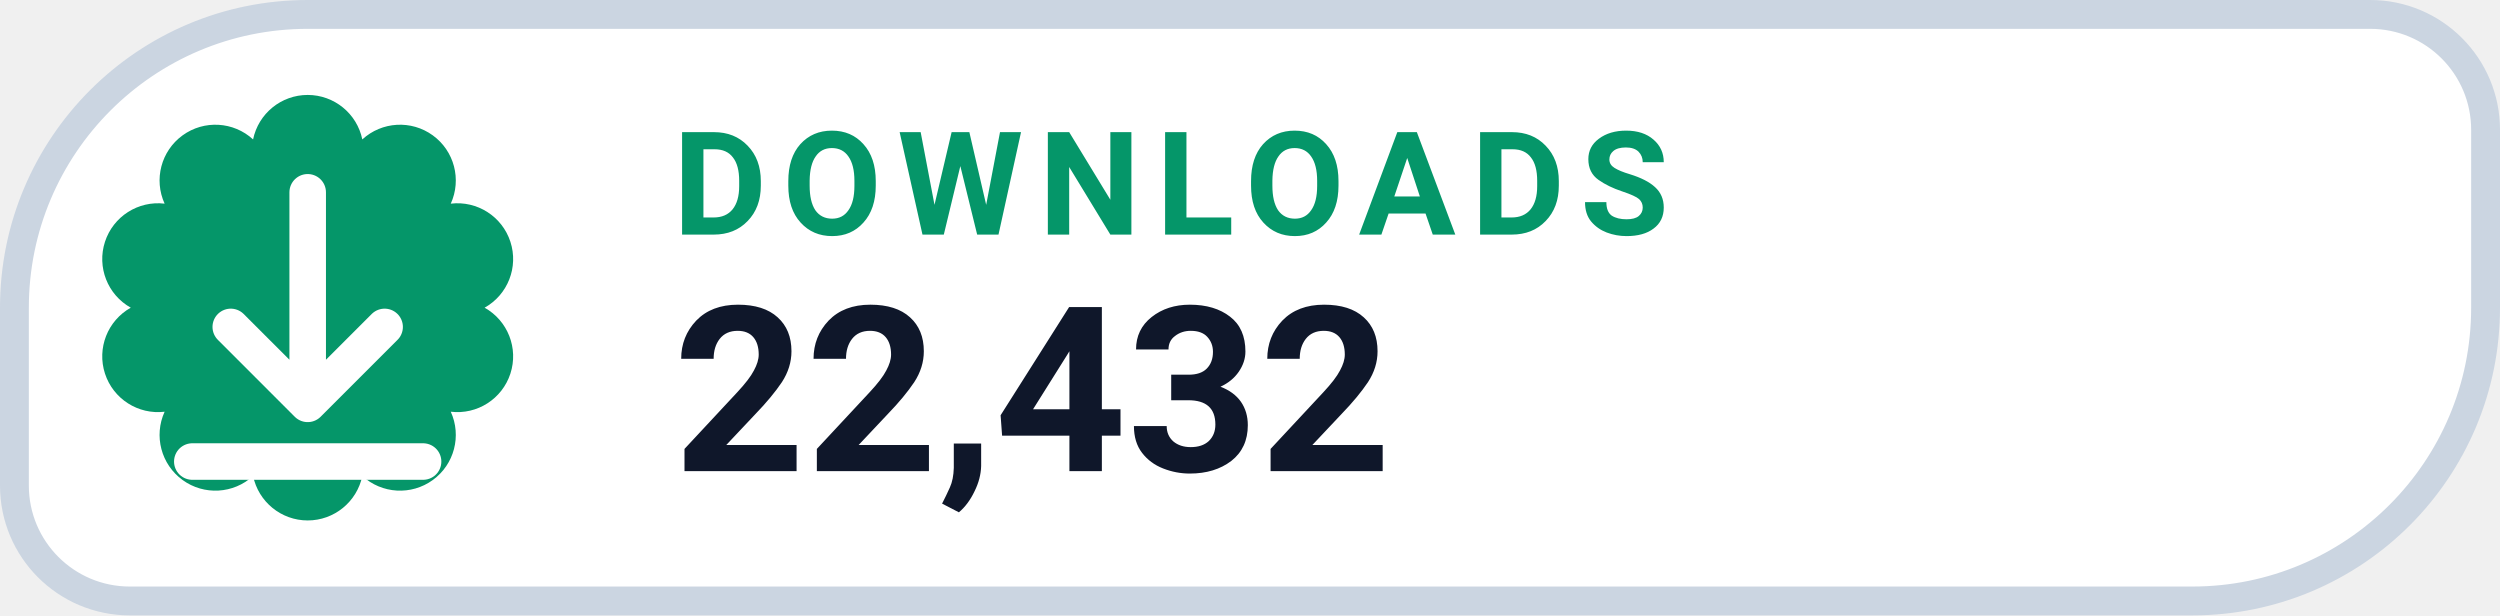
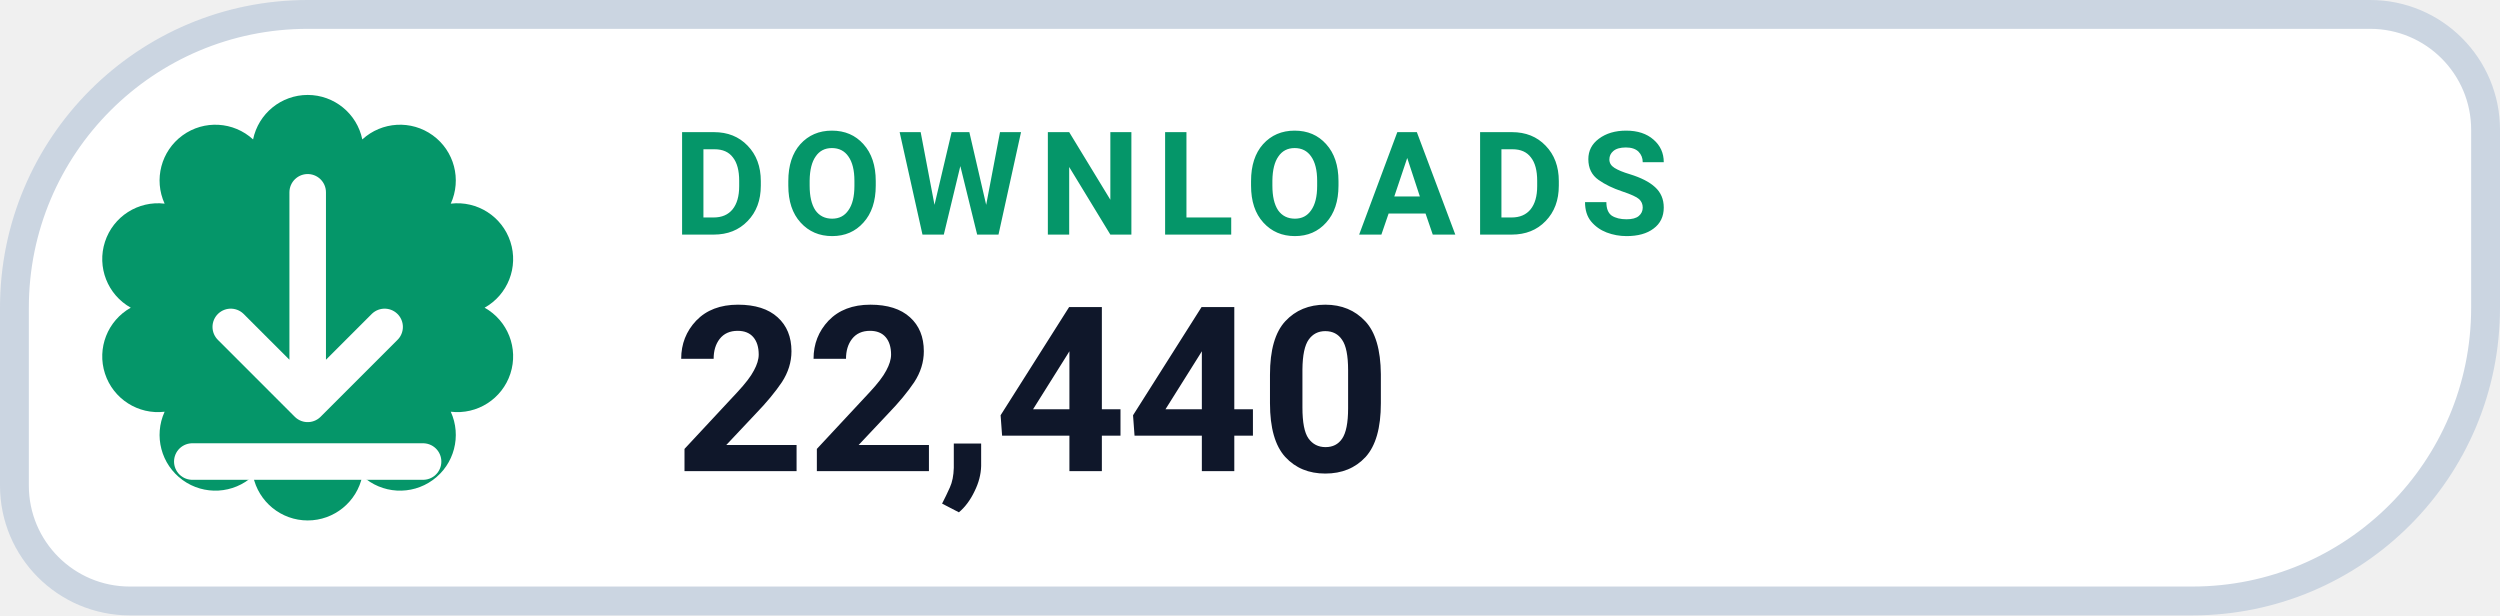
- <svg xmlns="http://www.w3.org/2000/svg" width="130" height="32" viewBox="0 0 130 32" role="img" aria-label="DOWNLOADS 22,432">
+ <svg xmlns="http://www.w3.org/2000/svg" width="130" height="32" viewBox="0 0 130 32" role="img" aria-label="DOWNLOADS 22,440">
  <path d="M 16.00 0.75 H 123.25 A 6.00 6.00 0 0 1 129.25 6.75 V 16.00 A 15.25 15.25 0 0 1 114.00 31.25 H 6.75 A 6.00 6.00 0 0 1 0.75 25.25 V 16.00 A 15.25 15.25 0 0 1 16.00 0.75 Z" fill="#FFFFFF" stroke="#CBD5E1" stroke-width="1.5" />
  <path d="M 13.16 7.25 A 2.90 2.90 0 0 1 18.84 7.25 A 2.90 2.90 0 0 1 23.44 10.59 A 2.90 2.90 0 0 1 25.20 16.00 A 2.90 2.90 0 0 1 23.44 21.41 A 2.90 2.90 0 0 1 18.84 24.75 A 2.90 2.90 0 0 1 13.16 24.75 A 2.90 2.90 0 0 1 8.56 21.41 A 2.90 2.90 0 0 1 6.80 16.00 A 2.90 2.90 0 0 1 8.56 10.59 A 2.90 2.90 0 0 1 13.16 7.25 Z" fill="#059669" />
  <g transform="translate(16 16)" style="color:#FFFFFF;">
    <path d="M0 -6 v11 m0 0 l4 -4 m-4 4 l-4 -4 M-6 8 h12" fill="none" stroke="currentColor" stroke-width="1.9" stroke-linecap="round" stroke-linejoin="round" />
  </g>
  <text x="35" y="12.2" fill="#059669" font-family="-apple-system,BlinkMacSystemFont,'Segoe UI',Roboto,Helvetica,Arial,sans-serif" font-size="7.5" font-weight="700" letter-spacing=".8">DOWNLOADS</text>
-   <text x="35" y="24.5" fill="#0F172A" font-family="-apple-system,BlinkMacSystemFont,'Segoe UI',Roboto,Helvetica,Arial,sans-serif" font-size="12" font-weight="750">22,432</text>
+   <text x="35" y="24.5" fill="#0F172A" font-family="-apple-system,BlinkMacSystemFont,'Segoe UI',Roboto,Helvetica,Arial,sans-serif" font-size="12" font-weight="750">22,440</text>
</svg>
